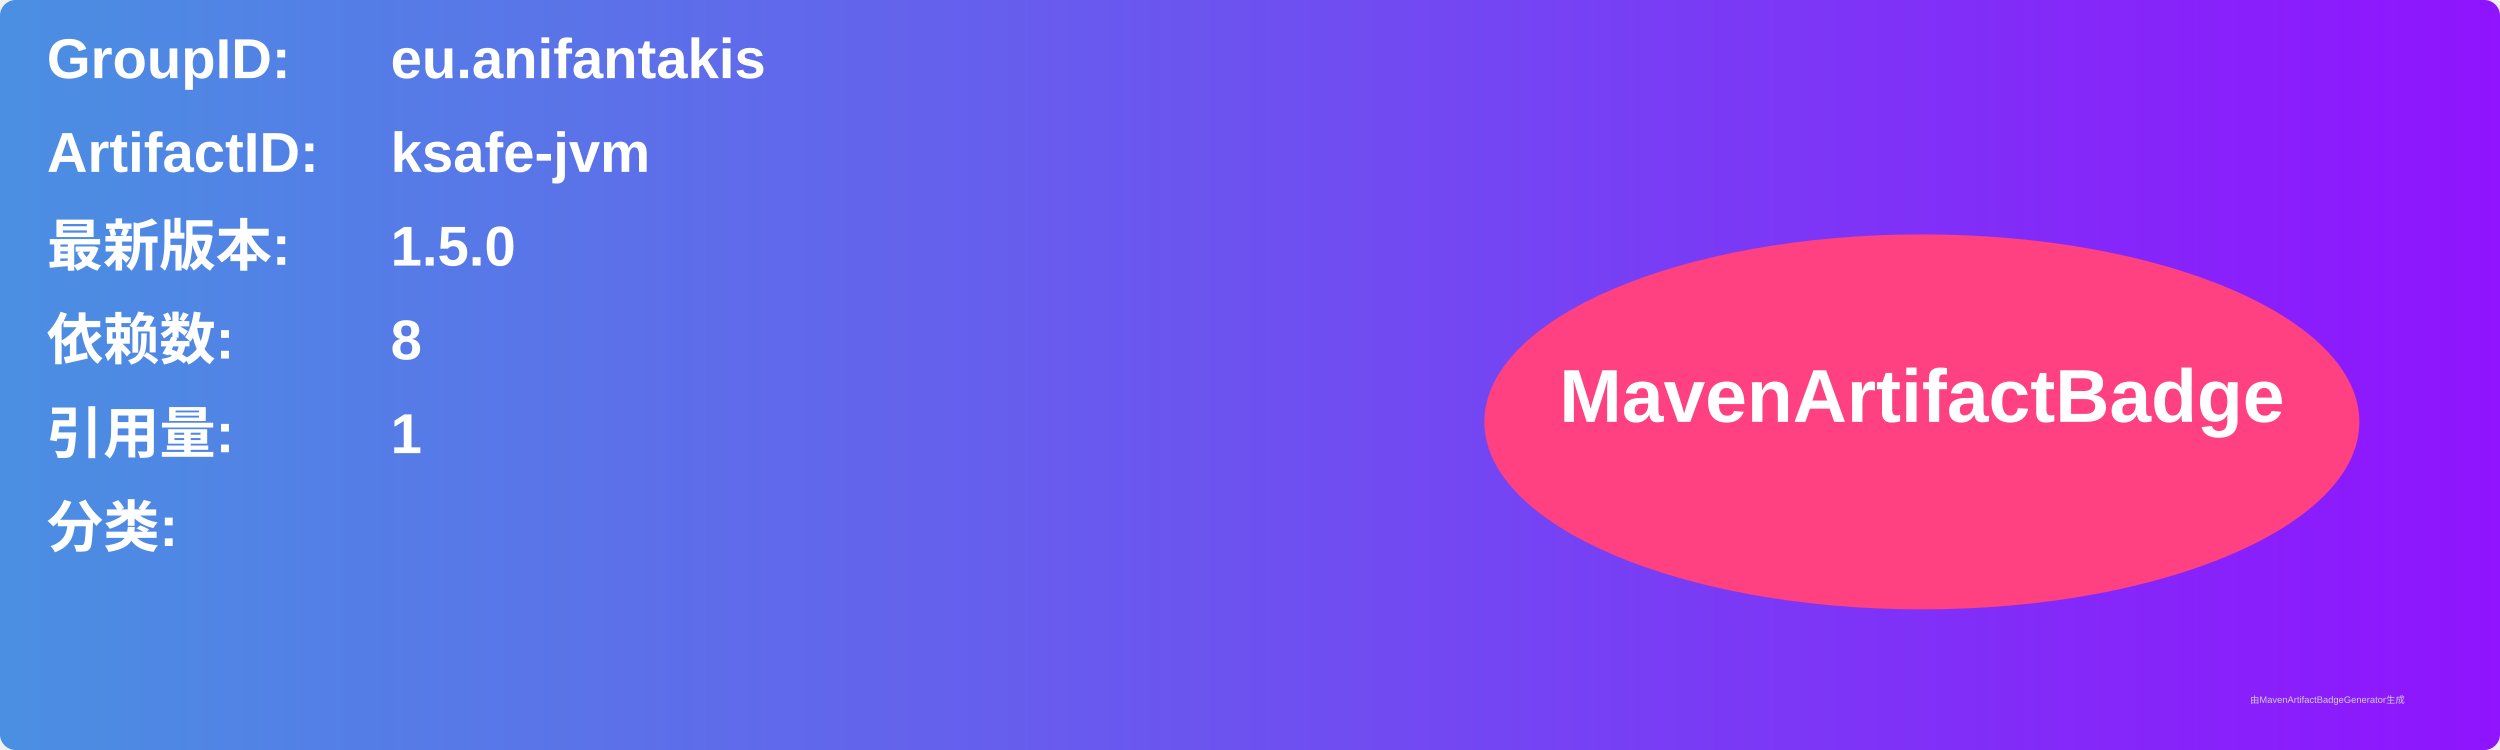
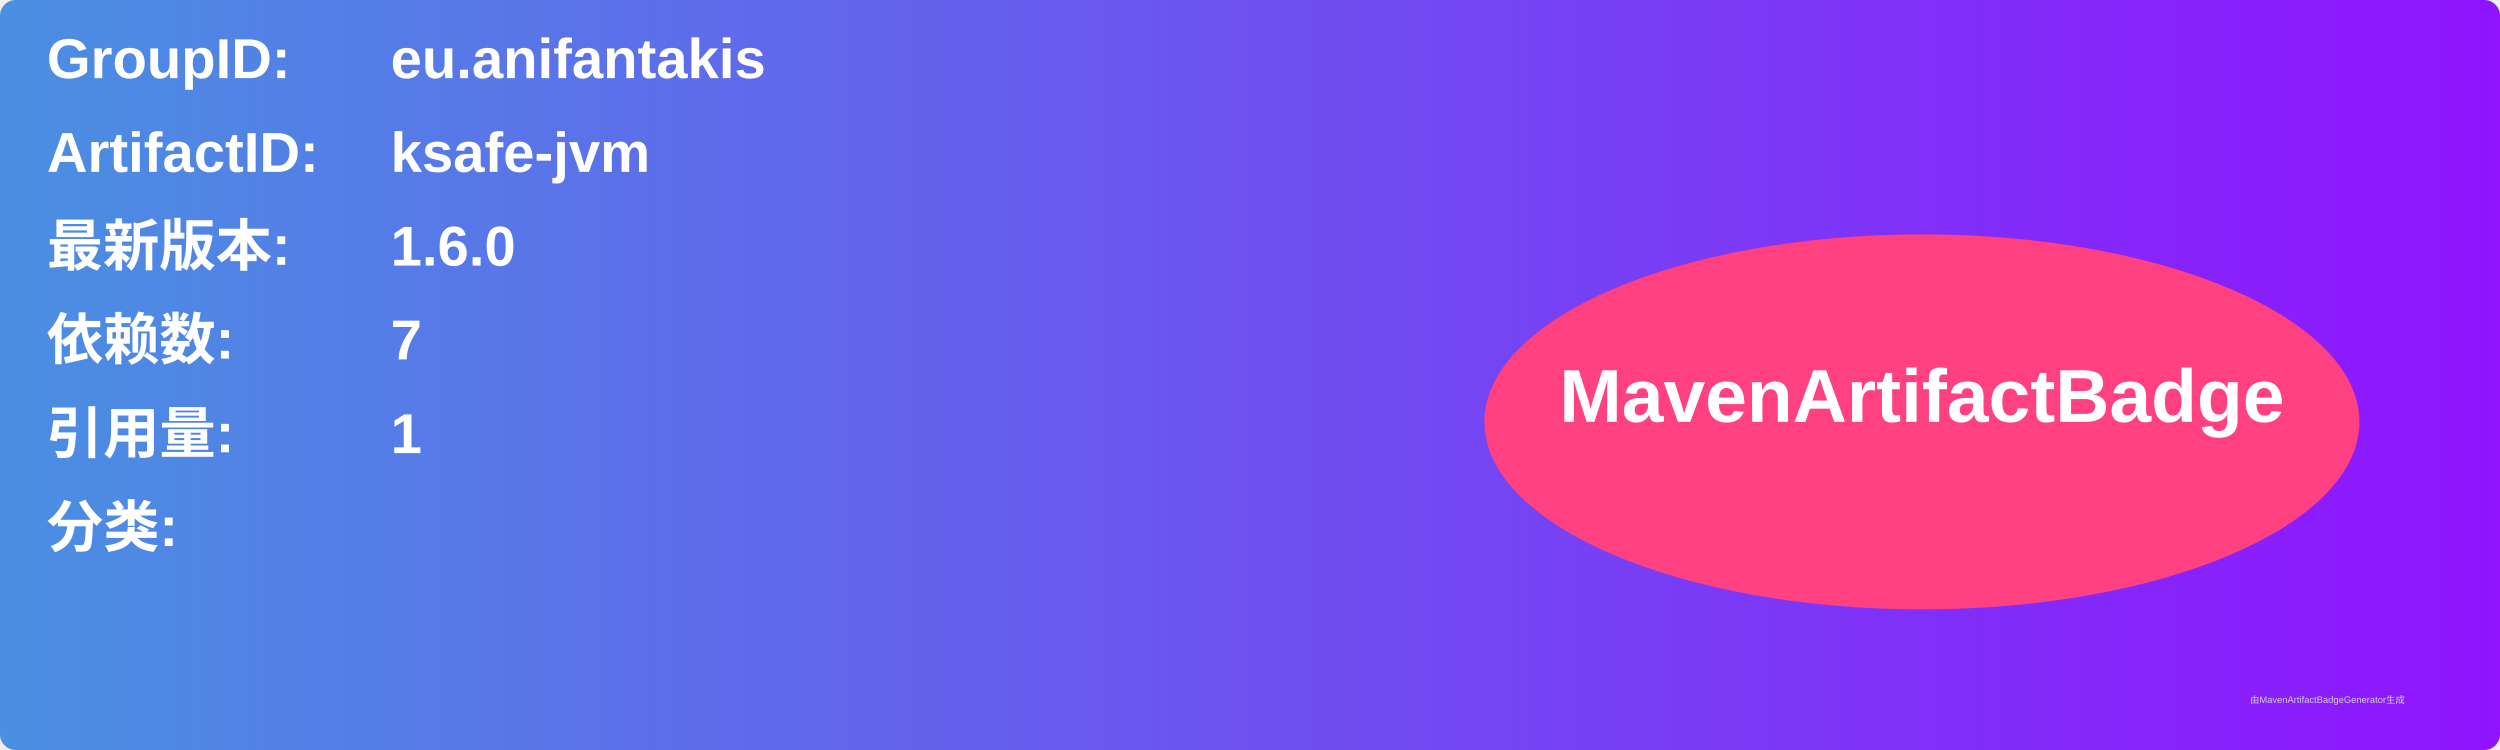
<svg xmlns="http://www.w3.org/2000/svg" width="800" height="240" viewBox="0 0 800 240">
  <linearGradient id="grad" x1="0%" y1="0%" x2="100%" y2="0%">
    <stop offset="0%" stop-color="#4a90e2" />
    <stop offset="100%" stop-color="#9013fe" />
  </linearGradient>
  <rect width="100%" height="100%" rx="5" ry="5" fill="url(#grad)" />
  <g transform="translate(15, 15)">
    <text x="0" y="10" font-family="Arial" font-size="18" fill="white" font-weight="bold" width="260">GroupID:</text>
    <text x="110" y="10" font-family="Arial" font-size="18" fill="white" font-weight="bold" width="460">eu.anifantakis</text>
    <text x="0" y="40" font-family="Arial" font-size="18" fill="white" font-weight="bold" width="260">ArtifactID:</text>
    <text x="110" y="40" font-family="Arial" font-size="18" fill="white" font-weight="bold" width="460">ksafe-jvm</text>
    <text x="0" y="70" font-family="Arial" font-size="18" fill="white" font-weight="bold">最新版本:</text>
    <text x="110" y="70" font-family="Arial" font-size="18" fill="white" font-weight="bold">
-       <tspan font-weight="bold">1.5.0</tspan>
+       <tspan font-weight="bold">1.6.0</tspan>
    </text>
    <text x="0" y="100" font-family="Arial" font-size="18" fill="white" font-weight="bold">依赖数: </text>
    <text x="110" y="100" font-family="Arial" font-size="18" fill="white">
-       <tspan font-weight="bold">8</tspan>
+       <tspan font-weight="bold">7</tspan>
    </text>
    <text x="0" y="130" font-family="Arial" font-size="18" fill="white" font-weight="bold">引用量: </text>
    <text x="110" y="130" font-family="Arial" font-size="18" fill="white">
      <tspan font-weight="bold">1</tspan>
    </text>
    <text x="0" y="160" font-family="Arial" font-size="18" fill="white" font-weight="bold">分类:</text>
    <text x="10" y="190" font-family="Arial" font-size="10" fill="white">
      <tspan font-weight="bold" />
    </text>
    <ellipse cx="600" cy="120" rx="140" ry="60" fill="#ff4081" />
    <text x="600" y="120" text-anchor="middle" font-family="Arial" font-size="24" fill="white" font-weight="bold">MavenArtifactBadge</text>
  </g>
  <text x="720" y="225" font-family="Arial" font-size="3" fill="#d0d0d0">由MavenArtifactBadgeGenerator生成</text>
</svg>
